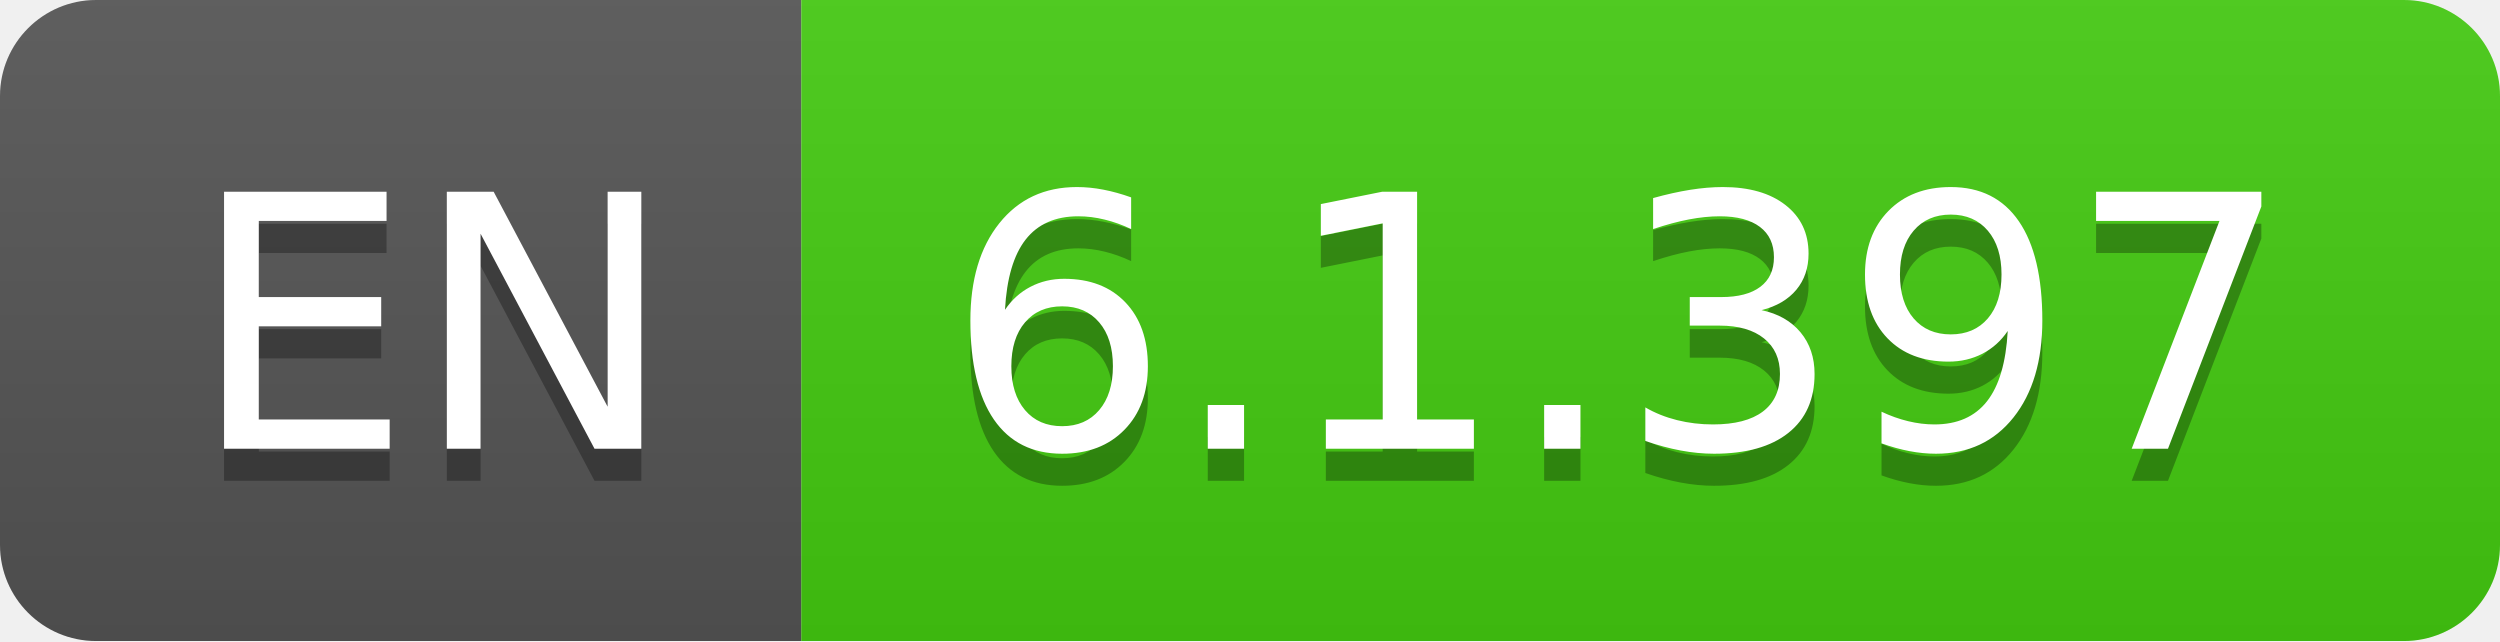
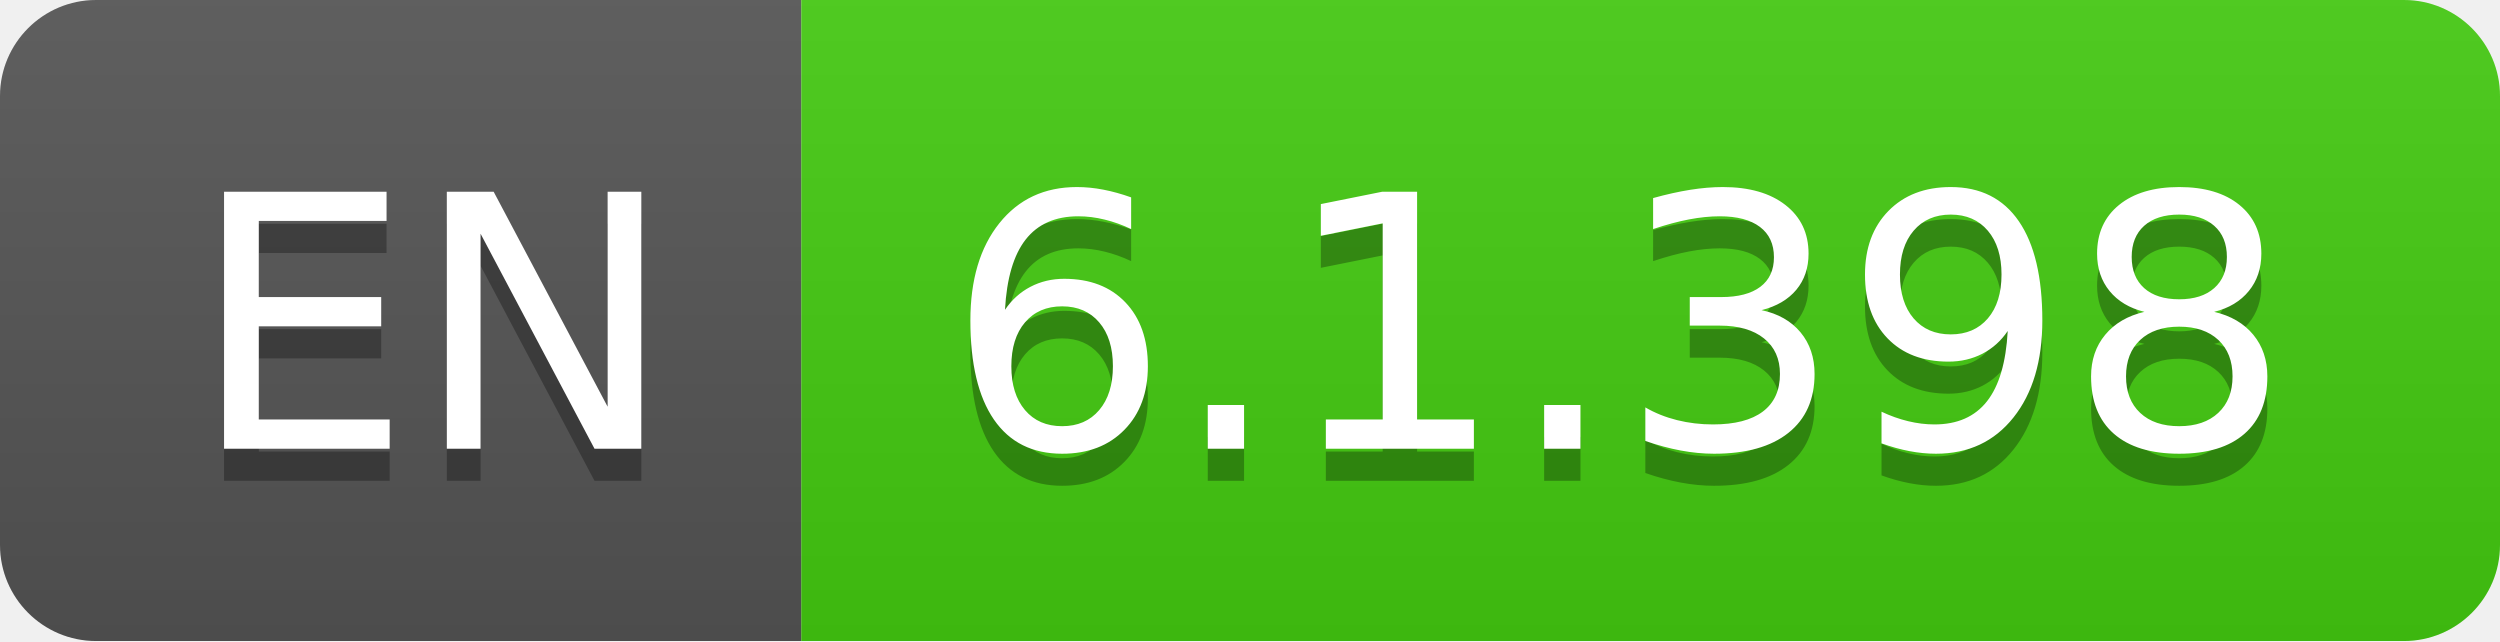
- <svg xmlns="http://www.w3.org/2000/svg" width="78" height="20" role="img" aria-label="EN: 6.1.397">
+ <svg xmlns="http://www.w3.org/2000/svg" width="78" height="20" role="img" aria-label="EN: 6.1.398">
  <linearGradient id="s" x2="0" y2="100%">
    <stop offset="0" stop-color="#bbb" stop-opacity=".1" />
    <stop offset="1" stop-opacity=".1" />
  </linearGradient>
  <clipPath id="r">
    <rect width="78" height="20" rx="3" fill="#fff" />
  </clipPath>
  <g clip-path="url(#r)">
    <rect width="25" height="20" fill="#555" />
    <rect x="25" width="53" height="20" fill="#4c1" />
    <rect width="78" height="20" fill="url(#s)" />
  </g>
  <g fill="#fff" text-anchor="middle" font-family="Verdana,Geneva,DejaVu Sans,sans-serif" text-rendering="geometricPrecision" font-size="110">
    <text aria-hidden="true" x="135" y="150" fill="#010101" fill-opacity=".3" transform="scale(.1)" textLength="150">EN</text>
    <text x="135" y="140" transform="scale(.1)" fill="#fff" textLength="150">EN</text>
-     <text aria-hidden="true" x="505" y="150" fill="#010101" fill-opacity=".3" transform="scale(.1)" textLength="430">6.1.397</text>
-     <text x="505" y="140" transform="scale(.1)" fill="#fff" textLength="430">6.1.397</text>
+     <text aria-hidden="true" x="505" y="150" fill="#010101" fill-opacity=".3" transform="scale(.1)" textLength="430">6.1.398</text>
+     <text x="505" y="140" transform="scale(.1)" fill="#fff" textLength="430">6.1.398</text>
  </g>
</svg>
